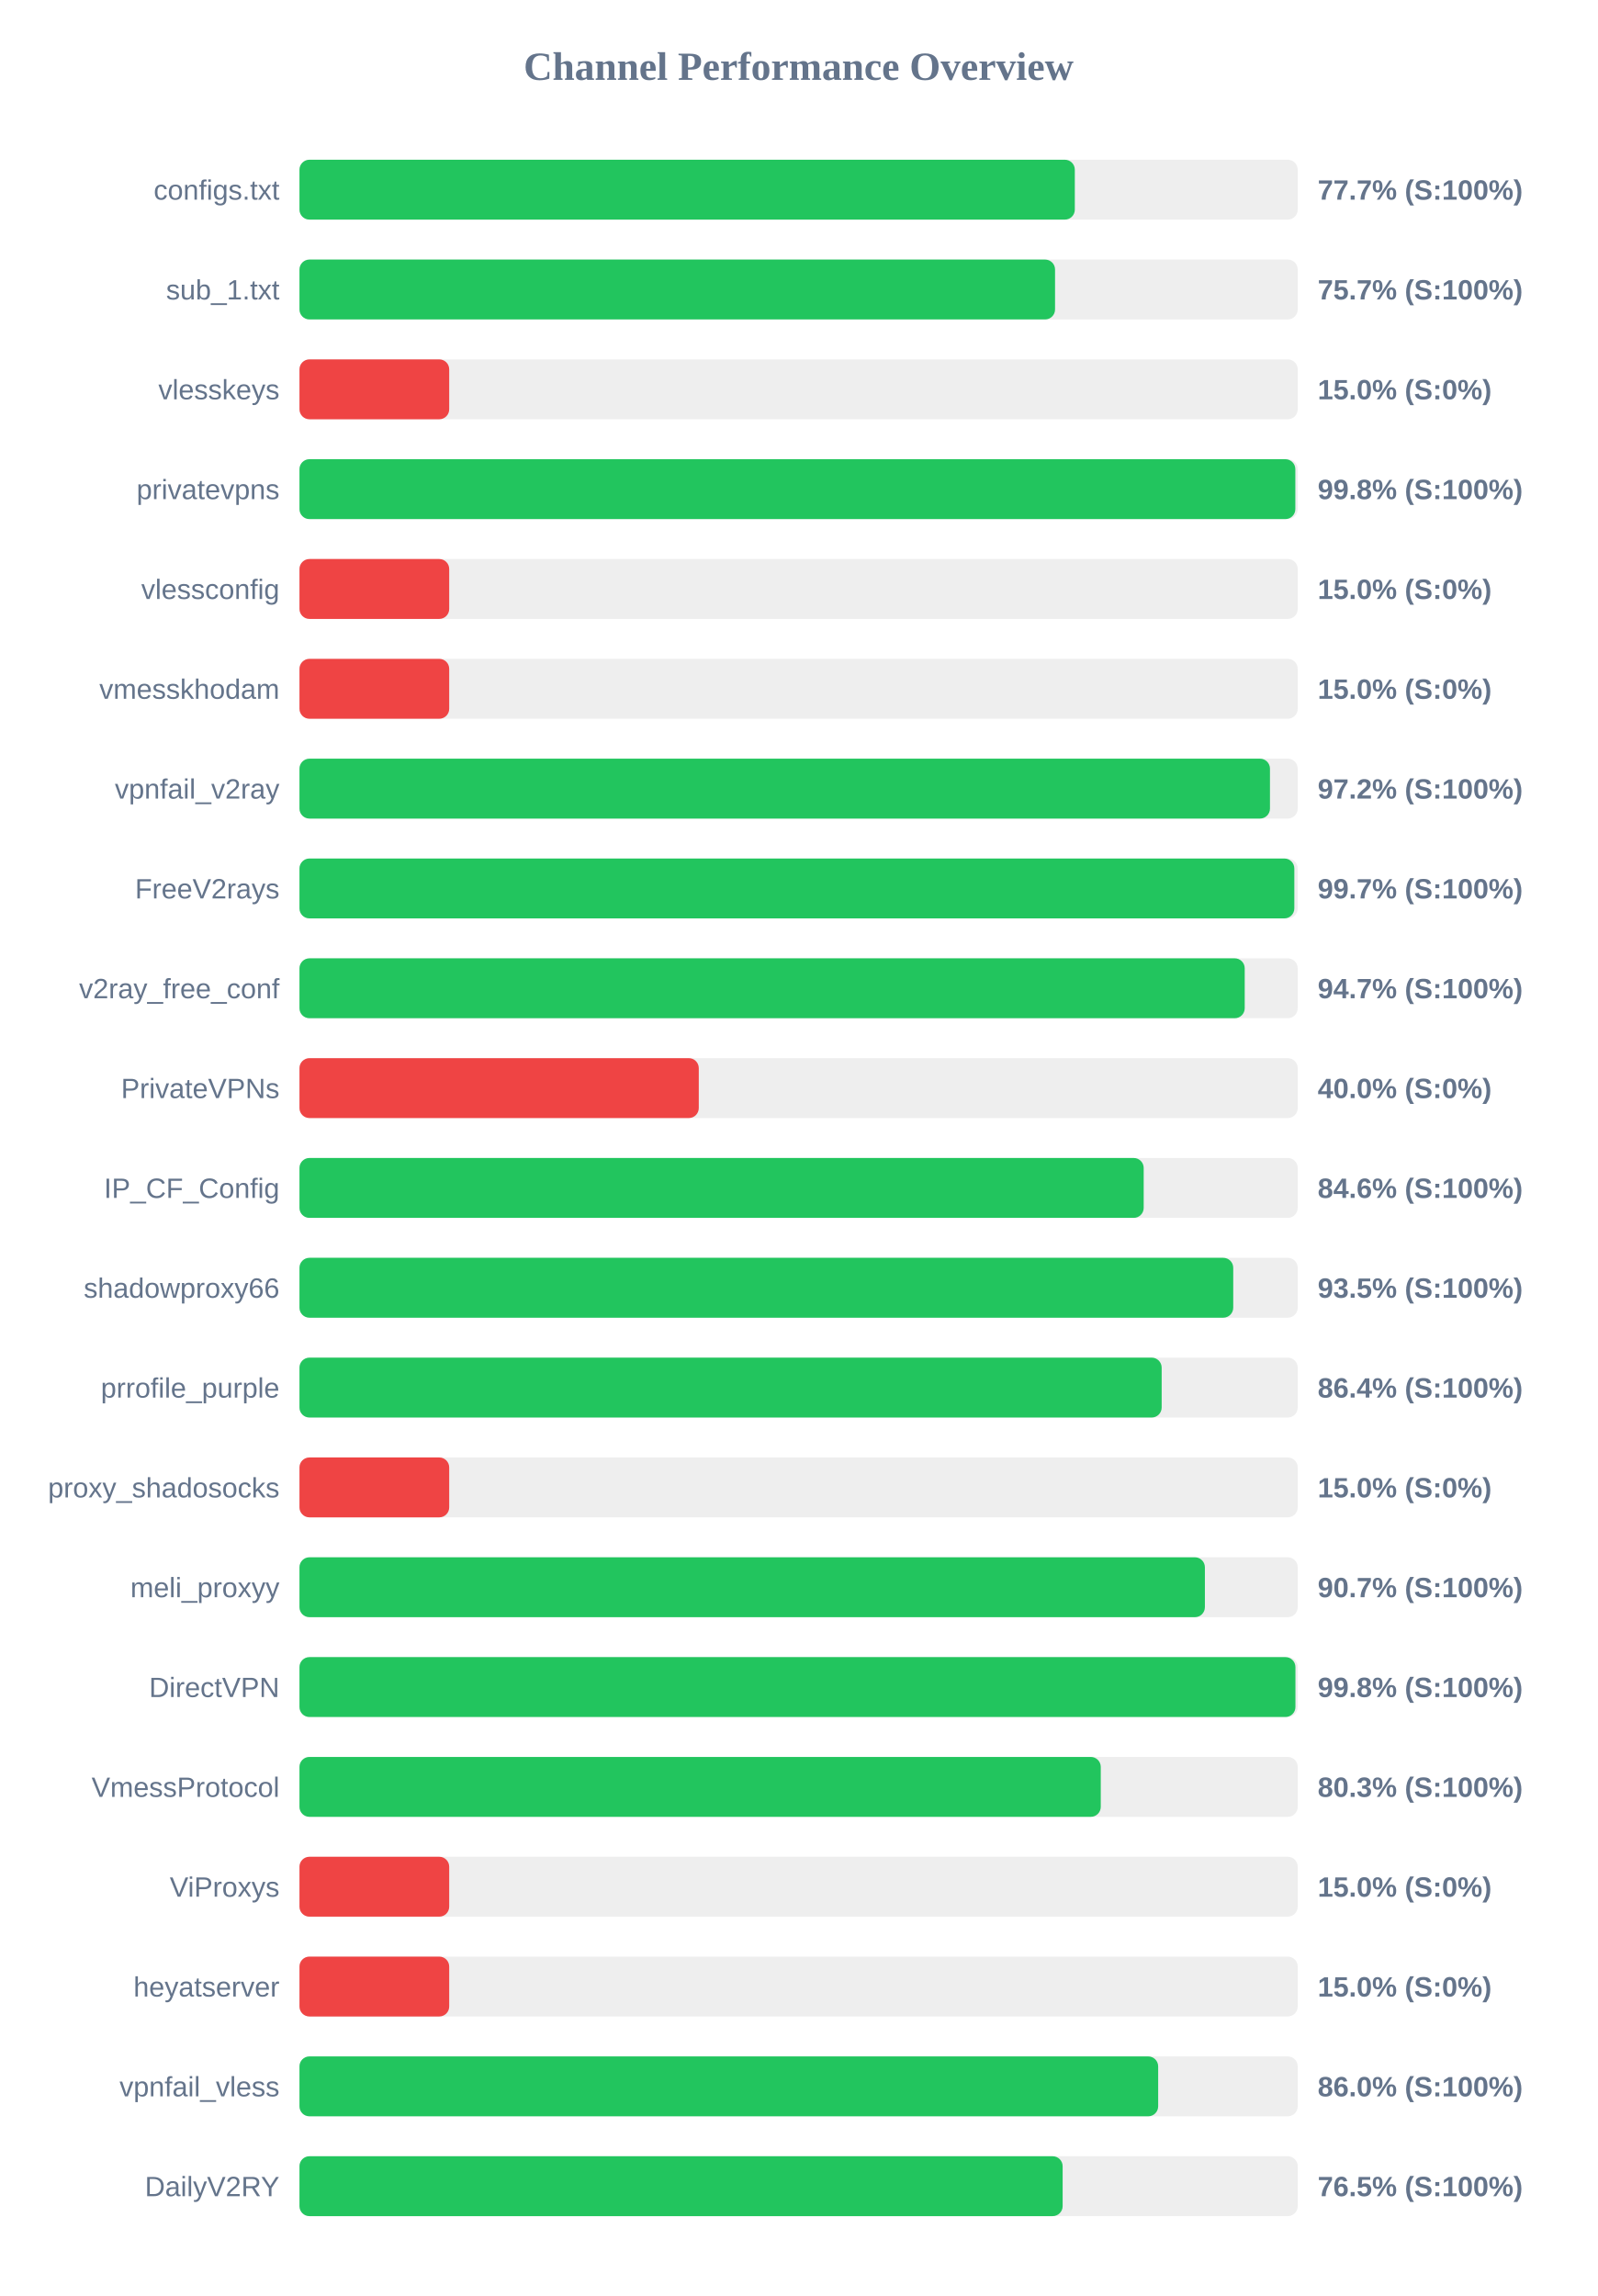
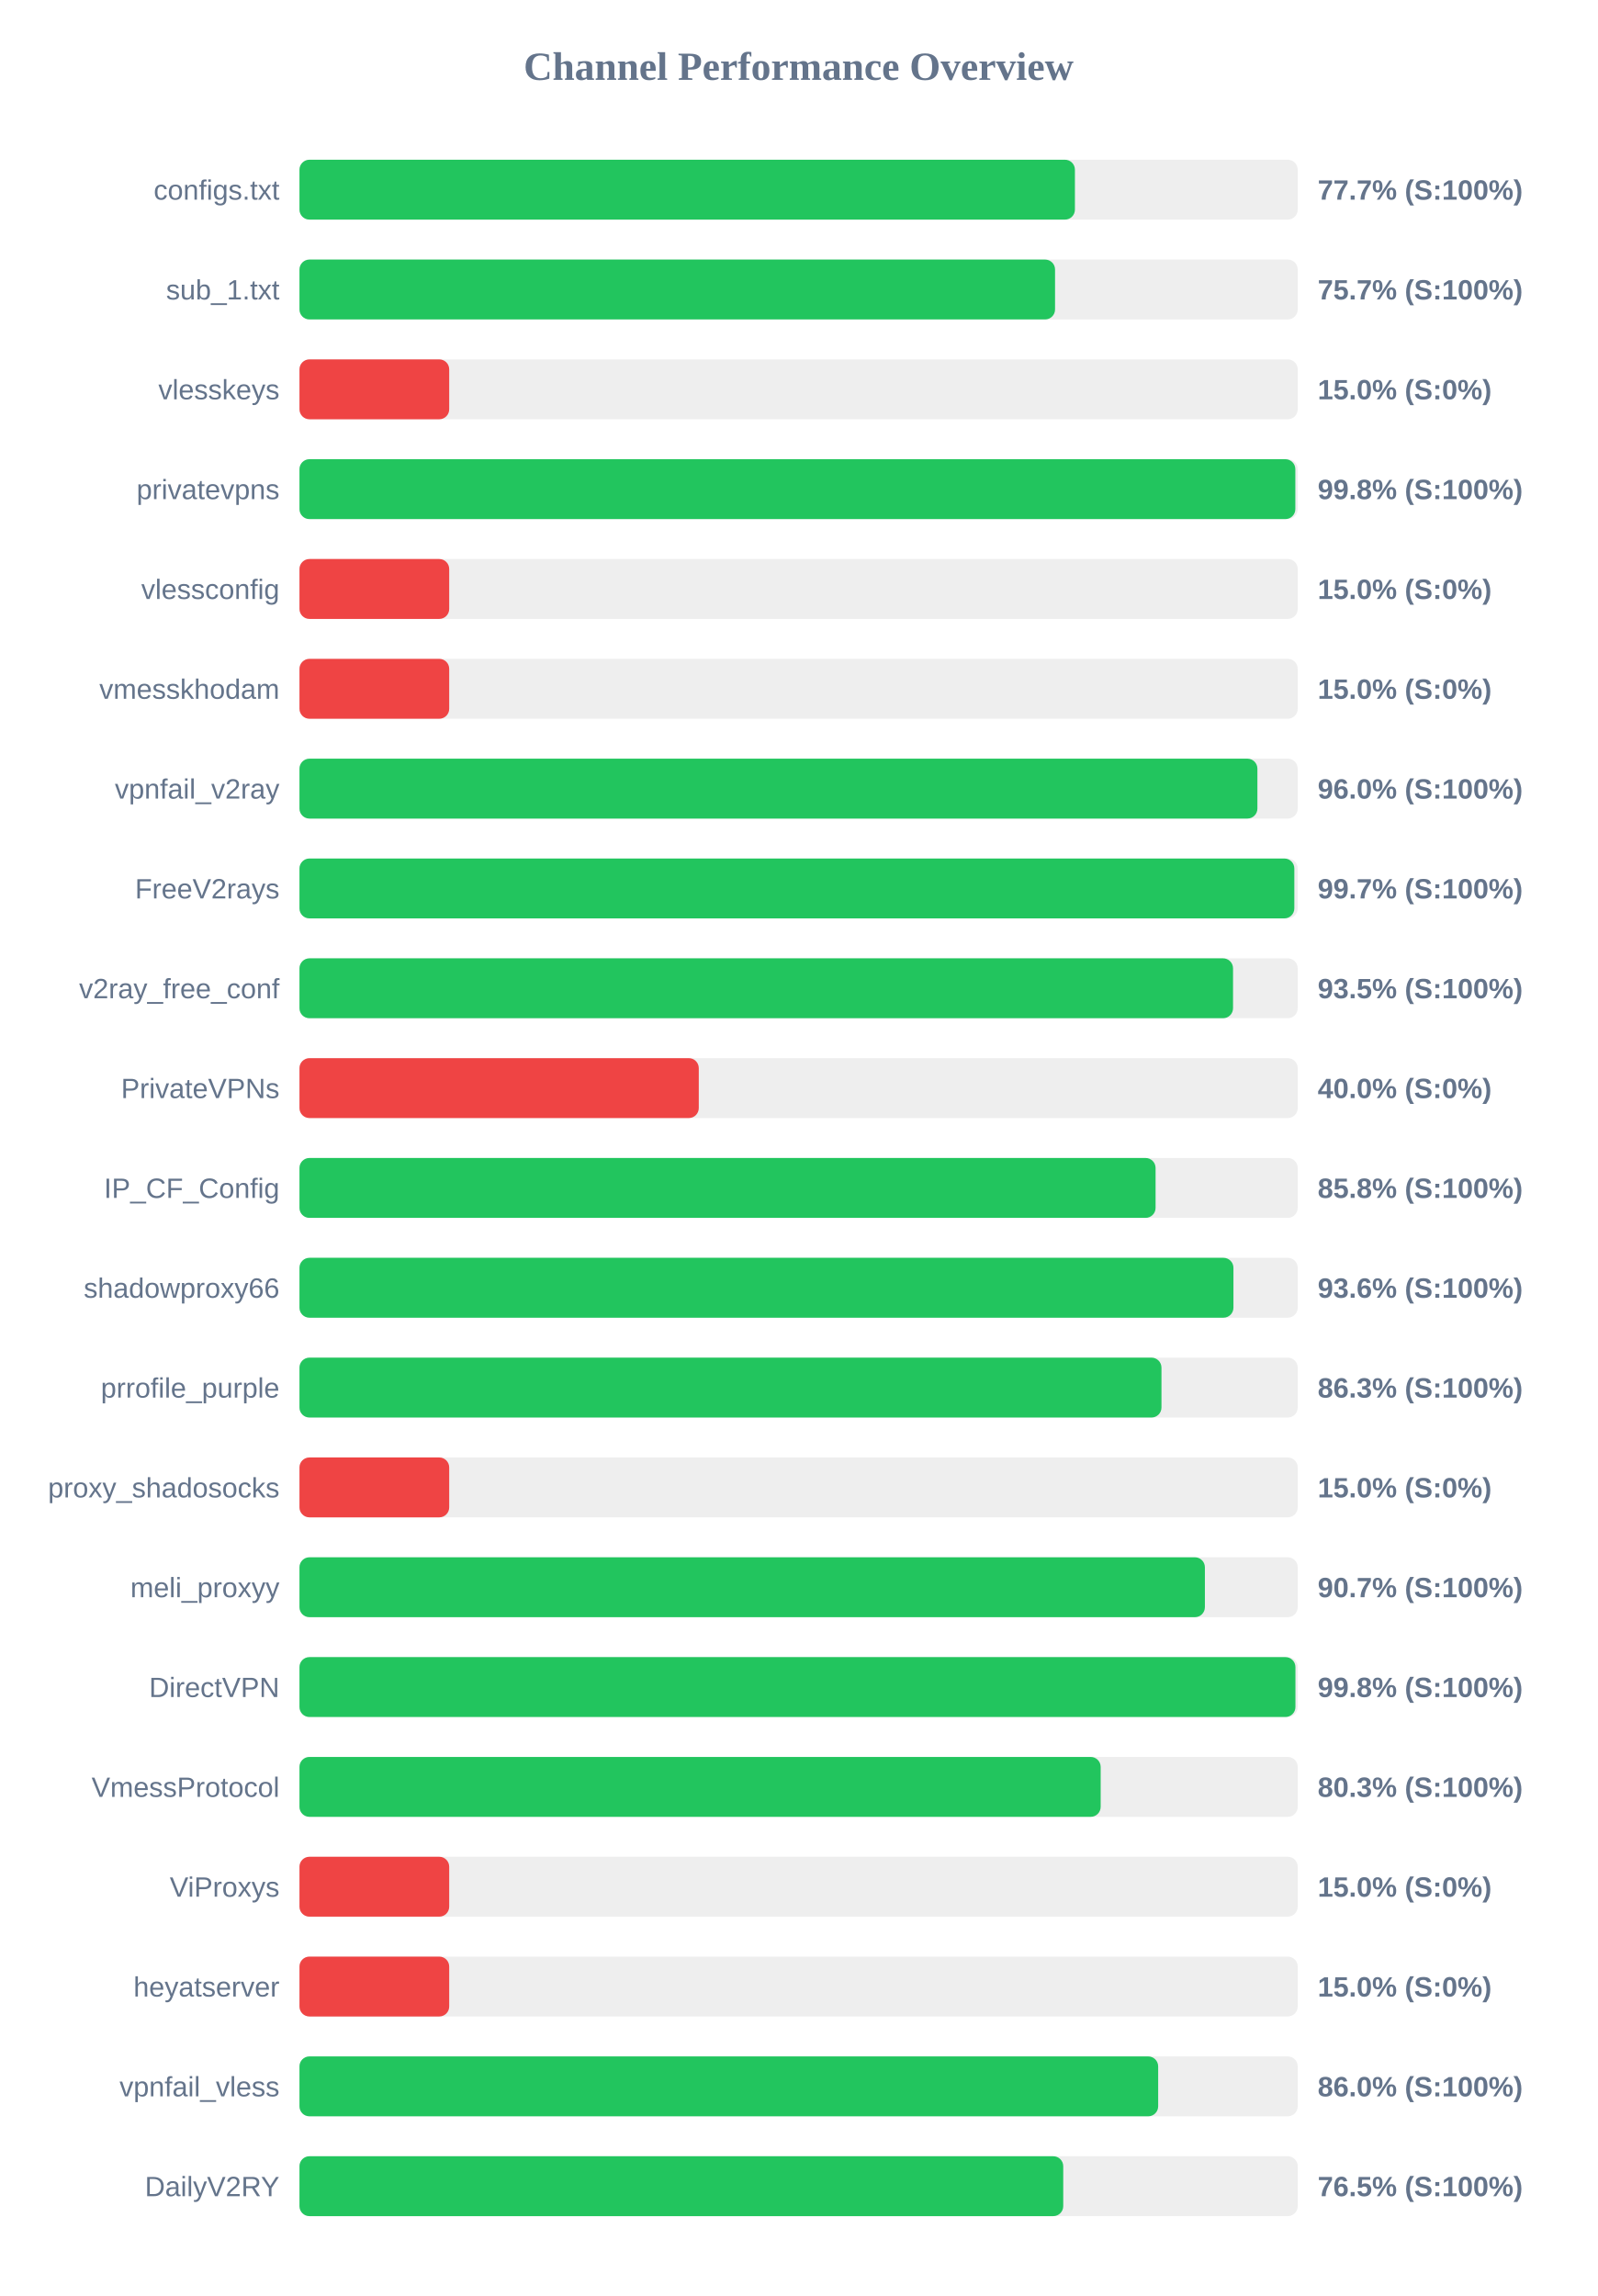
<svg xmlns="http://www.w3.org/2000/svg" width="800" height="1150" version="1.1">
  <style>
        .row { font: 14px Arial; fill: #64748b; }
        .score { font: bold 14px Arial; fill: #64748b; }
    </style>
  <text x="400" y="40" text-anchor="middle" font-size="20px" font-weight="bold" fill="#64748b">Channel Performance Overview</text>
  <rect x="150" y="80" width="500" height="30" fill="#eee" rx="5" />
-   <rect x="150" y="80" width="388.35" height="30" fill="#22c55e" rx="5" />
+   <rect x="150" y="80" width="388.4" height="30" fill="#22c55e" rx="5" />
  <text x="140" y="100" text-anchor="end" class="row">configs.txt</text>
  <text x="660" y="100" text-anchor="start" class="score">77.7% (S:100%)</text>
  <rect x="150" y="130" width="500" height="30" fill="#eee" rx="5" />
  <rect x="150" y="130" width="378.45" height="30" fill="#22c55e" rx="5" />
  <text x="140" y="150" text-anchor="end" class="row">sub_1.txt</text>
  <text x="660" y="150" text-anchor="start" class="score">75.7% (S:100%)</text>
  <rect x="150" y="180" width="500" height="30" fill="#eee" rx="5" />
  <rect x="150" y="180" width="75.0" height="30" fill="#ef4444" rx="5" />
  <text x="140" y="200" text-anchor="end" class="row">vlesskeys</text>
  <text x="660" y="200" text-anchor="start" class="score">15.0% (S:0%)</text>
  <rect x="150" y="230" width="500" height="30" fill="#eee" rx="5" />
  <rect x="150" y="230" width="498.8" height="30" fill="#22c55e" rx="5" />
  <text x="140" y="250" text-anchor="end" class="row">privatevpns</text>
  <text x="660" y="250" text-anchor="start" class="score">99.8% (S:100%)</text>
  <rect x="150" y="280" width="500" height="30" fill="#eee" rx="5" />
  <rect x="150" y="280" width="75.0" height="30" fill="#ef4444" rx="5" />
  <text x="140" y="300" text-anchor="end" class="row">vlessconfig</text>
  <text x="660" y="300" text-anchor="start" class="score">15.0% (S:0%)</text>
  <rect x="150" y="330" width="500" height="30" fill="#eee" rx="5" />
  <rect x="150" y="330" width="75.0" height="30" fill="#ef4444" rx="5" />
  <text x="140" y="350" text-anchor="end" class="row">vmesskhodam</text>
  <text x="660" y="350" text-anchor="start" class="score">15.0% (S:0%)</text>
  <rect x="150" y="380" width="500" height="30" fill="#eee" rx="5" />
-   <rect x="150" y="380" width="486.1" height="30" fill="#22c55e" rx="5" />
+   <rect x="150" y="380" width="479.8" height="30" fill="#22c55e" rx="5" />
  <text x="140" y="400" text-anchor="end" class="row">vpnfail_v2ray</text>
-   <text x="660" y="400" text-anchor="start" class="score">97.2% (S:100%)</text>
+   <text x="660" y="400" text-anchor="start" class="score">96.0% (S:100%)</text>
  <rect x="150" y="430" width="500" height="30" fill="#eee" rx="5" />
  <rect x="150" y="430" width="498.3" height="30" fill="#22c55e" rx="5" />
  <text x="140" y="450" text-anchor="end" class="row">FreeV2rays</text>
  <text x="660" y="450" text-anchor="start" class="score">99.7% (S:100%)</text>
  <rect x="150" y="480" width="500" height="30" fill="#eee" rx="5" />
-   <rect x="150" y="480" width="473.45" height="30" fill="#22c55e" rx="5" />
+   <rect x="150" y="480" width="467.6" height="30" fill="#22c55e" rx="5" />
  <text x="140" y="500" text-anchor="end" class="row">v2ray_free_conf</text>
-   <text x="660" y="500" text-anchor="start" class="score">94.7% (S:100%)</text>
+   <text x="660" y="500" text-anchor="start" class="score">93.5% (S:100%)</text>
  <rect x="150" y="530" width="500" height="30" fill="#eee" rx="5" />
  <rect x="150" y="530" width="200.0" height="30" fill="#ef4444" rx="5" />
  <text x="140" y="550" text-anchor="end" class="row">PrivateVPNs</text>
  <text x="660" y="550" text-anchor="start" class="score">40.0% (S:0%)</text>
  <rect x="150" y="580" width="500" height="30" fill="#eee" rx="5" />
-   <rect x="150" y="580" width="422.85" height="30" fill="#22c55e" rx="5" />
+   <rect x="150" y="580" width="428.8" height="30" fill="#22c55e" rx="5" />
  <text x="140" y="600" text-anchor="end" class="row">IP_CF_Config</text>
-   <text x="660" y="600" text-anchor="start" class="score">84.6% (S:100%)</text>
+   <text x="660" y="600" text-anchor="start" class="score">85.8% (S:100%)</text>
  <rect x="150" y="630" width="500" height="30" fill="#eee" rx="5" />
-   <rect x="150" y="630" width="467.7" height="30" fill="#22c55e" rx="5" />
+   <rect x="150" y="630" width="467.8" height="30" fill="#22c55e" rx="5" />
  <text x="140" y="650" text-anchor="end" class="row">shadowproxy66</text>
-   <text x="660" y="650" text-anchor="start" class="score">93.5% (S:100%)</text>
+   <text x="660" y="650" text-anchor="start" class="score">93.6% (S:100%)</text>
  <rect x="150" y="680" width="500" height="30" fill="#eee" rx="5" />
-   <rect x="150" y="680" width="431.85" height="30" fill="#22c55e" rx="5" />
+   <rect x="150" y="680" width="431.75" height="30" fill="#22c55e" rx="5" />
  <text x="140" y="700" text-anchor="end" class="row">prrofile_purple</text>
-   <text x="660" y="700" text-anchor="start" class="score">86.4% (S:100%)</text>
+   <text x="660" y="700" text-anchor="start" class="score">86.3% (S:100%)</text>
  <rect x="150" y="730" width="500" height="30" fill="#eee" rx="5" />
  <rect x="150" y="730" width="75.0" height="30" fill="#ef4444" rx="5" />
  <text x="140" y="750" text-anchor="end" class="row">proxy_shadosocks</text>
  <text x="660" y="750" text-anchor="start" class="score">15.0% (S:0%)</text>
  <rect x="150" y="780" width="500" height="30" fill="#eee" rx="5" />
  <rect x="150" y="780" width="453.5" height="30" fill="#22c55e" rx="5" />
  <text x="140" y="800" text-anchor="end" class="row">meli_proxyy</text>
  <text x="660" y="800" text-anchor="start" class="score">90.7% (S:100%)</text>
  <rect x="150" y="830" width="500" height="30" fill="#eee" rx="5" />
  <rect x="150" y="830" width="498.85" height="30" fill="#22c55e" rx="5" />
  <text x="140" y="850" text-anchor="end" class="row">DirectVPN</text>
  <text x="660" y="850" text-anchor="start" class="score">99.8% (S:100%)</text>
  <rect x="150" y="880" width="500" height="30" fill="#eee" rx="5" />
-   <rect x="150" y="880" width="401.35" height="30" fill="#22c55e" rx="5" />
+   <rect x="150" y="880" width="401.3" height="30" fill="#22c55e" rx="5" />
  <text x="140" y="900" text-anchor="end" class="row">VmessProtocol</text>
  <text x="660" y="900" text-anchor="start" class="score">80.3% (S:100%)</text>
  <rect x="150" y="930" width="500" height="30" fill="#eee" rx="5" />
  <rect x="150" y="930" width="75.0" height="30" fill="#ef4444" rx="5" />
  <text x="140" y="950" text-anchor="end" class="row">ViProxys</text>
  <text x="660" y="950" text-anchor="start" class="score">15.0% (S:0%)</text>
  <rect x="150" y="980" width="500" height="30" fill="#eee" rx="5" />
  <rect x="150" y="980" width="75.0" height="30" fill="#ef4444" rx="5" />
  <text x="140" y="1000" text-anchor="end" class="row">heyatserver</text>
  <text x="660" y="1000" text-anchor="start" class="score">15.0% (S:0%)</text>
  <rect x="150" y="1030" width="500" height="30" fill="#eee" rx="5" />
  <rect x="150" y="1030" width="430.1" height="30" fill="#22c55e" rx="5" />
  <text x="140" y="1050" text-anchor="end" class="row">vpnfail_vless</text>
  <text x="660" y="1050" text-anchor="start" class="score">86.0% (S:100%)</text>
  <rect x="150" y="1080" width="500" height="30" fill="#eee" rx="5" />
-   <rect x="150" y="1080" width="382.25" height="30" fill="#22c55e" rx="5" />
+   <rect x="150" y="1080" width="382.55" height="30" fill="#22c55e" rx="5" />
  <text x="140" y="1100" text-anchor="end" class="row">DailyV2RY</text>
  <text x="660" y="1100" text-anchor="start" class="score">76.5% (S:100%)</text>
</svg>
